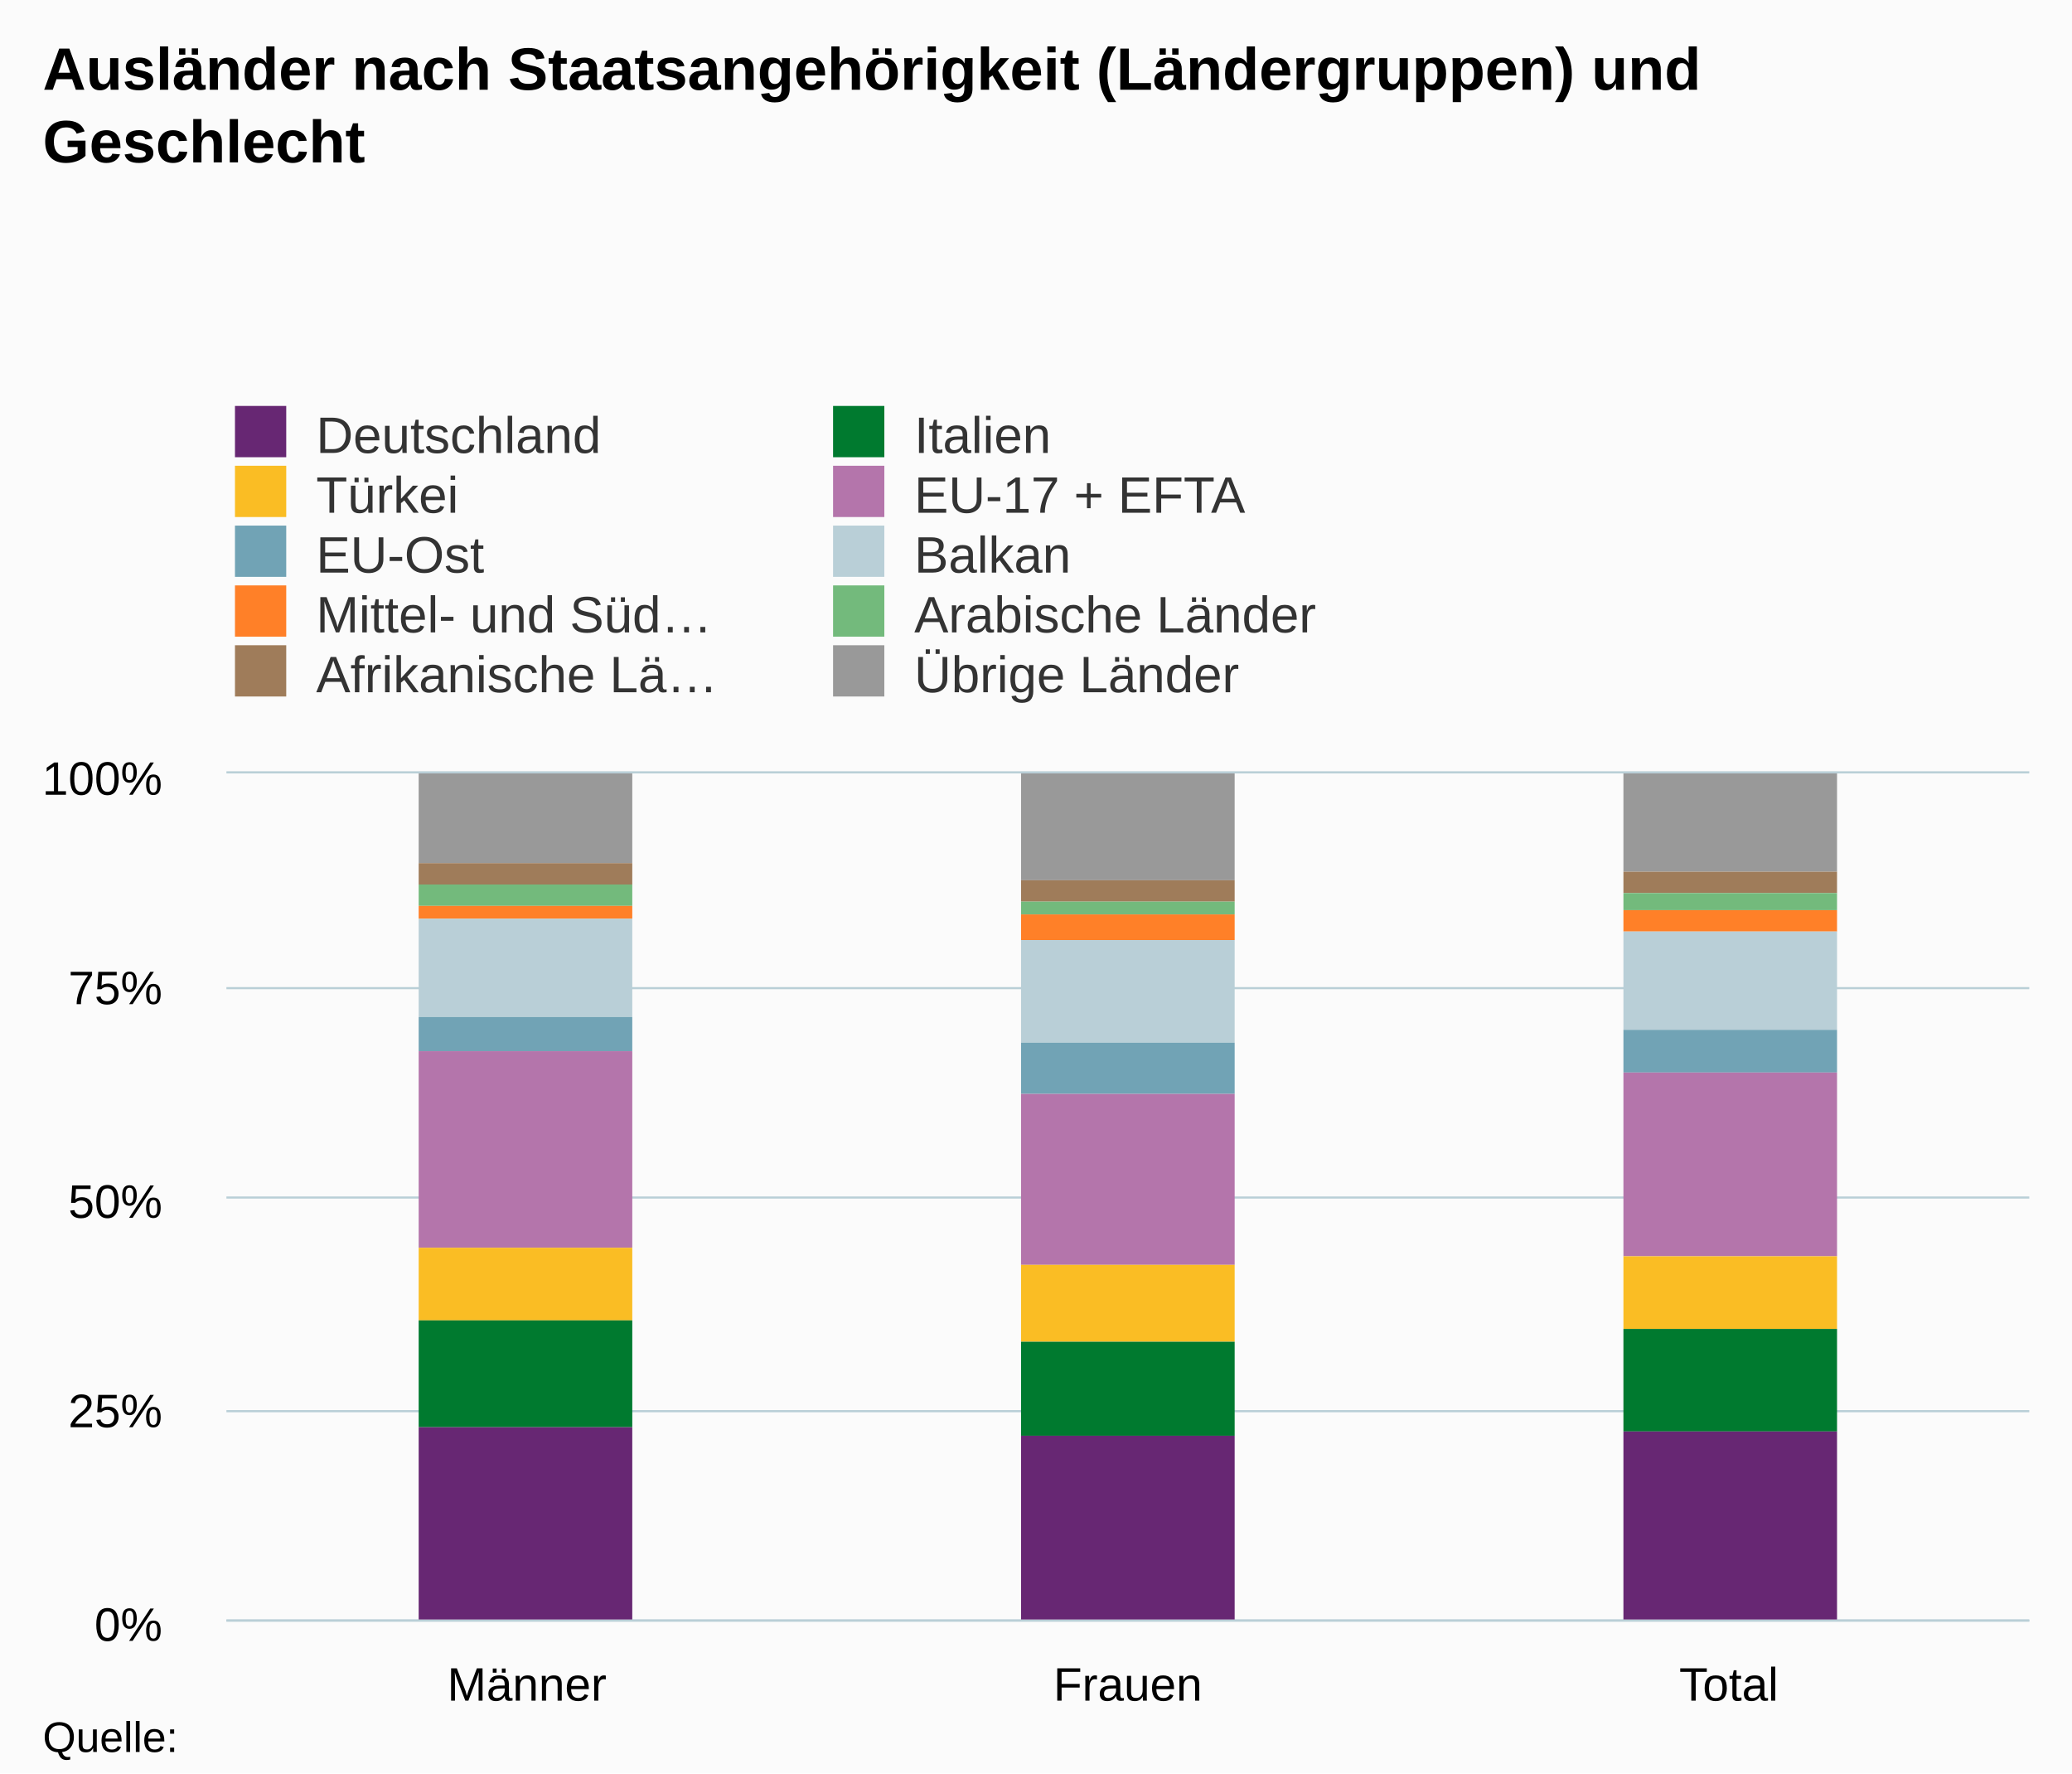
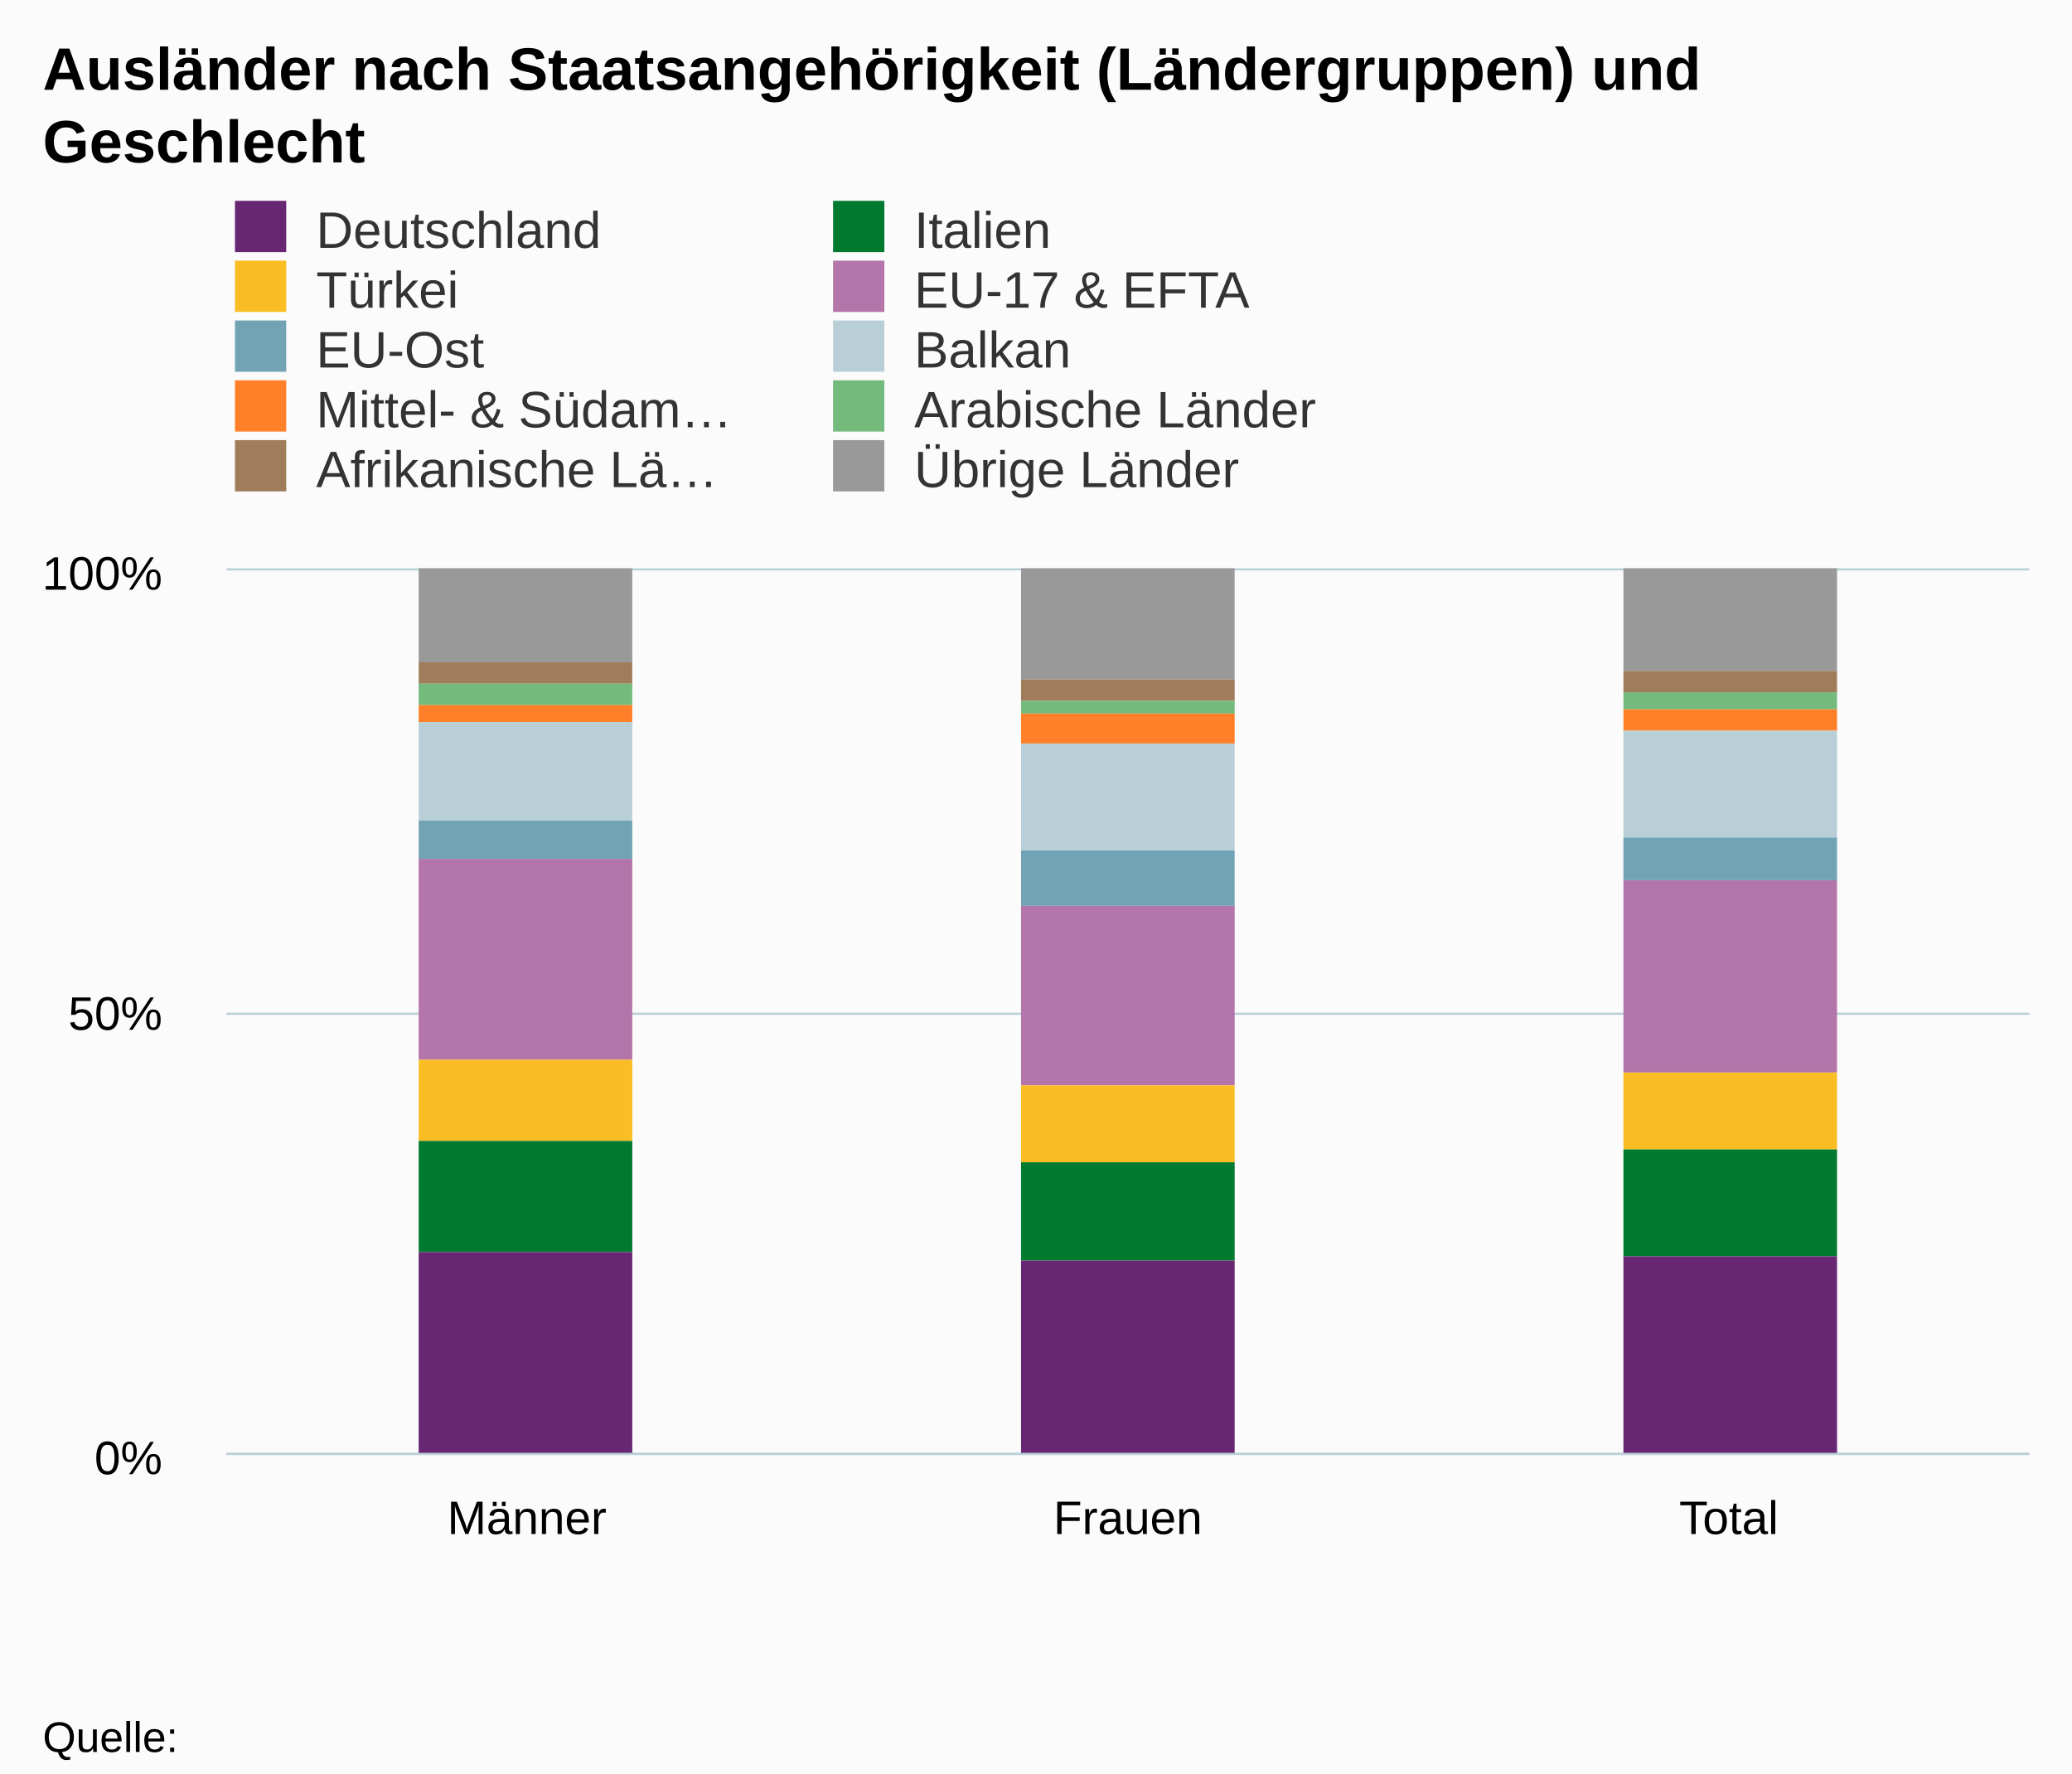
- <svg xmlns="http://www.w3.org/2000/svg" version="1.1" class="highcharts-root" style="font-family:Arial;font-size:12px;" viewBox="0 0 485 415">
+ <svg xmlns="http://www.w3.org/2000/svg" version="1.1" class="highcharts-root" style="font-family:arial;font-size:12px;" viewBox="0 0 485 415">
  <defs>
    <clipPath>
-       <rect x="0" y="0" width="422" height="198" fill="none" />
+       <rect x="0" y="0" width="422" height="207" fill="none" />
    </clipPath>
    <clipPath id="a">
-       <rect x="0" y="0" width="422" height="198" fill="none" />
+       <rect x="0" y="0" width="422" height="207" fill="none" />
    </clipPath>
  </defs>
  <rect fill="#fbfbfb" class="highcharts-background" x="0" y="0" width="485" height="415" rx="0" ry="0" />
-   <rect fill="none" class="highcharts-plot-background" x="53" y="181" width="422" height="198" />
+   <rect fill="none" class="highcharts-plot-background" x="53" y="133" width="422" height="207" />
  <g class="highcharts-pane-group" />
  <g class="highcharts-grid highcharts-xaxis-grid ">
-     <path fill="none" class="highcharts-grid-line" d="M 193.5 181 L 193.5 379" opacity="1" />
-     <path fill="none" class="highcharts-grid-line" d="M 333.5 181 L 333.5 379" opacity="1" />
-     <path fill="none" class="highcharts-grid-line" d="M 474.5 181 L 474.5 379" opacity="1" />
-     <path fill="none" class="highcharts-grid-line" d="M 52.5 181 L 52.5 379" opacity="1" />
+     <path fill="none" class="highcharts-grid-line" d="M 193.5 133 L 193.5 340" opacity="1" />
+     <path fill="none" class="highcharts-grid-line" d="M 333.5 133 L 333.5 340" opacity="1" />
+     <path fill="none" class="highcharts-grid-line" d="M 474.5 133 L 474.5 340" opacity="1" />
+     <path fill="none" class="highcharts-grid-line" d="M 52.5 133 L 52.5 340" opacity="1" />
  </g>
  <g class="highcharts-grid highcharts-yaxis-grid ">
-     <path fill="none" stroke="#B9CFD7" stroke-width="0.5" class="highcharts-grid-line" d="M 53 379.25 L 475 379.25" opacity="1" />
-     <path fill="none" stroke="#B9CFD7" stroke-width="0.5" class="highcharts-grid-line" d="M 53 330.25 L 475 330.25" opacity="1" />
-     <path fill="none" stroke="#B9CFD7" stroke-width="0.5" class="highcharts-grid-line" d="M 53 280.25 L 475 280.25" opacity="1" />
-     <path fill="none" stroke="#B9CFD7" stroke-width="0.5" class="highcharts-grid-line" d="M 53 231.25 L 475 231.25" opacity="1" />
-     <path fill="none" stroke="#B9CFD7" stroke-width="0.5" class="highcharts-grid-line" d="M 53 180.75 L 475 180.75" opacity="1" />
+     <path fill="none" stroke="#B9CFD7" stroke-width="0.5" class="highcharts-grid-line" d="M 53 340.25 L 475 340.25" opacity="1" />
+     <path fill="none" stroke="#B9CFD7" stroke-width="0.5" class="highcharts-grid-line" d="M 53 237.25 L 475 237.25" opacity="1" />
+     <path fill="none" stroke="#B9CFD7" stroke-width="0.5" class="highcharts-grid-line" d="M 53 133.25 L 475 133.25" opacity="1" />
  </g>
-   <rect fill="none" class="highcharts-plot-border" x="53" y="181" width="422" height="198" />
+   <rect fill="none" class="highcharts-plot-border" x="53" y="133" width="422" height="207" />
  <g class="highcharts-axis highcharts-xaxis ">
-     <path fill="none" class="highcharts-axis-line" stroke="#B9CFD7" stroke-width="0.5" d="M 53 379.25 L 475 379.25" />
+     <path fill="none" class="highcharts-axis-line" stroke="#B9CFD7" stroke-width="0.5" d="M 53 340.25 L 475 340.25" />
  </g>
  <g class="highcharts-axis highcharts-yaxis ">
-     <path fill="none" class="highcharts-axis-line" d="M 53 181 L 53 379" />
+     <path fill="none" class="highcharts-axis-line" d="M 53 133 L 53 340" />
  </g>
  <g class="highcharts-series-group">
-     <g class="highcharts-series highcharts-series-0 highcharts-column-series " transform="translate(53,181) scale(1 1)" clip-path="url(#a)">
-       <rect x="45" y="0" width="50" height="21" fill="#999999" class="highcharts-point" />
-       <rect x="186" y="0" width="50" height="25" fill="#999999" class="highcharts-point" />
-       <rect x="327" y="0" width="50" height="23" fill="#999999" class="highcharts-point" />
+     <g class="highcharts-series highcharts-series-0 highcharts-column-series highcharts-color-undefined " transform="translate(53,133) scale(1 1)" clip-path="url(#a)">
+       <rect x="45" y="0" width="50" height="22" fill="#999999" class="highcharts-point" />
+       <rect x="186" y="0" width="50" height="26" fill="#999999" class="highcharts-point" />
+       <rect x="327" y="0" width="50" height="24" fill="#999999" class="highcharts-point" />
    </g>
-     <g class="highcharts-markers highcharts-series-0 highcharts-column-series " transform="translate(53,181) scale(1 1)" clip-path="none" />
-     <g class="highcharts-series highcharts-series-1 highcharts-column-series " transform="translate(53,181) scale(1 1)" clip-path="url(#a)">
-       <rect x="45" y="21" width="50" height="5" fill="#9f7c5a" class="highcharts-point" />
-       <rect x="186" y="25" width="50" height="5" fill="#9f7c5a" class="highcharts-point" />
-       <rect x="327" y="23" width="50" height="5" fill="#9f7c5a" class="highcharts-point" />
+     <g class="highcharts-markers highcharts-series-0 highcharts-column-series highcharts-color-undefined " transform="translate(53,133) scale(1 1)" clip-path="none" />
+     <g class="highcharts-series highcharts-series-1 highcharts-column-series highcharts-color-undefined " transform="translate(53,133) scale(1 1)" clip-path="url(#a)">
+       <rect x="45" y="22" width="50" height="5" fill="#9f7c5a" class="highcharts-point" />
+       <rect x="186" y="26" width="50" height="5" fill="#9f7c5a" class="highcharts-point" />
+       <rect x="327" y="24" width="50" height="5" fill="#9f7c5a" class="highcharts-point" />
    </g>
-     <g class="highcharts-markers highcharts-series-1 highcharts-column-series " transform="translate(53,181) scale(1 1)" clip-path="none" />
-     <g class="highcharts-series highcharts-series-2 highcharts-column-series " transform="translate(53,181) scale(1 1)" clip-path="url(#a)">
-       <rect x="45" y="26" width="50" height="5" fill="#73ba7c" class="highcharts-point" />
-       <rect x="186" y="30" width="50" height="3" fill="#73ba7c" class="highcharts-point" />
-       <rect x="327" y="28" width="50" height="4" fill="#73ba7c" class="highcharts-point" />
+     <g class="highcharts-markers highcharts-series-1 highcharts-column-series highcharts-color-undefined " transform="translate(53,133) scale(1 1)" clip-path="none" />
+     <g class="highcharts-series highcharts-series-2 highcharts-column-series highcharts-color-undefined " transform="translate(53,133) scale(1 1)" clip-path="url(#a)">
+       <rect x="45" y="27" width="50" height="5" fill="#73ba7c" class="highcharts-point" />
+       <rect x="186" y="31" width="50" height="3" fill="#73ba7c" class="highcharts-point" />
+       <rect x="327" y="29" width="50" height="4" fill="#73ba7c" class="highcharts-point" />
    </g>
-     <g class="highcharts-markers highcharts-series-2 highcharts-column-series " transform="translate(53,181) scale(1 1)" clip-path="none" />
-     <g class="highcharts-series highcharts-series-3 highcharts-column-series " transform="translate(53,181) scale(1 1)" clip-path="url(#a)">
-       <rect x="45" y="31" width="50" height="3" fill="#ff8028" class="highcharts-point" />
-       <rect x="186" y="33" width="50" height="6" fill="#ff8028" class="highcharts-point" />
-       <rect x="327" y="32" width="50" height="5" fill="#ff8028" class="highcharts-point" />
+     <g class="highcharts-markers highcharts-series-2 highcharts-column-series highcharts-color-undefined " transform="translate(53,133) scale(1 1)" clip-path="none" />
+     <g class="highcharts-series highcharts-series-3 highcharts-column-series highcharts-color-undefined " transform="translate(53,133) scale(1 1)" clip-path="url(#a)">
+       <rect x="45" y="32" width="50" height="4" fill="#ff8028" class="highcharts-point" />
+       <rect x="186" y="34" width="50" height="7" fill="#ff8028" class="highcharts-point" />
+       <rect x="327" y="33" width="50" height="5" fill="#ff8028" class="highcharts-point" />
    </g>
-     <g class="highcharts-markers highcharts-series-3 highcharts-column-series " transform="translate(53,181) scale(1 1)" clip-path="none" />
-     <g class="highcharts-series highcharts-series-4 highcharts-column-series " transform="translate(53,181) scale(1 1)" clip-path="url(#a)">
-       <rect x="45" y="34" width="50" height="23" fill="#b9cfd7" class="highcharts-point" />
-       <rect x="186" y="39" width="50" height="24" fill="#b9cfd7" class="highcharts-point" />
-       <rect x="327" y="37" width="50" height="23" fill="#b9cfd7" class="highcharts-point" />
+     <g class="highcharts-markers highcharts-series-3 highcharts-column-series highcharts-color-undefined " transform="translate(53,133) scale(1 1)" clip-path="none" />
+     <g class="highcharts-series highcharts-series-4 highcharts-column-series highcharts-color-undefined " transform="translate(53,133) scale(1 1)" clip-path="url(#a)">
+       <rect x="45" y="36" width="50" height="23" fill="#b9cfd7" class="highcharts-point" />
+       <rect x="186" y="41" width="50" height="25" fill="#b9cfd7" class="highcharts-point" />
+       <rect x="327" y="38" width="50" height="25" fill="#b9cfd7" class="highcharts-point" />
    </g>
-     <g class="highcharts-markers highcharts-series-4 highcharts-column-series " transform="translate(53,181) scale(1 1)" clip-path="none" />
-     <g class="highcharts-series highcharts-series-5 highcharts-column-series " transform="translate(53,181) scale(1 1)" clip-path="url(#a)">
-       <rect x="45" y="57" width="50" height="8" fill="#71a3b5" class="highcharts-point" />
-       <rect x="186" y="63" width="50" height="12" fill="#71a3b5" class="highcharts-point" />
-       <rect x="327" y="60" width="50" height="10" fill="#71a3b5" class="highcharts-point" />
+     <g class="highcharts-markers highcharts-series-4 highcharts-column-series highcharts-color-undefined " transform="translate(53,133) scale(1 1)" clip-path="none" />
+     <g class="highcharts-series highcharts-series-5 highcharts-column-series highcharts-color-undefined " transform="translate(53,133) scale(1 1)" clip-path="url(#a)">
+       <rect x="45" y="59" width="50" height="9" fill="#71a3b5" class="highcharts-point" />
+       <rect x="186" y="66" width="50" height="13" fill="#71a3b5" class="highcharts-point" />
+       <rect x="327" y="63" width="50" height="10" fill="#71a3b5" class="highcharts-point" />
    </g>
-     <g class="highcharts-markers highcharts-series-5 highcharts-column-series " transform="translate(53,181) scale(1 1)" clip-path="none" />
-     <g class="highcharts-series highcharts-series-6 highcharts-column-series " transform="translate(53,181) scale(1 1)" clip-path="url(#a)">
-       <rect x="45" y="65" width="50" height="46" fill="#b475ab" class="highcharts-point" />
-       <rect x="186" y="75" width="50" height="40" fill="#b475ab" class="highcharts-point" />
-       <rect x="327" y="70" width="50" height="43" fill="#b475ab" class="highcharts-point" />
+     <g class="highcharts-markers highcharts-series-5 highcharts-column-series highcharts-color-undefined " transform="translate(53,133) scale(1 1)" clip-path="none" />
+     <g class="highcharts-series highcharts-series-6 highcharts-column-series highcharts-color-undefined " transform="translate(53,133) scale(1 1)" clip-path="url(#a)">
+       <rect x="45" y="68" width="50" height="47" fill="#b475ab" class="highcharts-point" />
+       <rect x="186" y="79" width="50" height="42" fill="#b475ab" class="highcharts-point" />
+       <rect x="327" y="73" width="50" height="45" fill="#b475ab" class="highcharts-point" />
    </g>
-     <g class="highcharts-markers highcharts-series-6 highcharts-column-series " transform="translate(53,181) scale(1 1)" clip-path="none" />
-     <g class="highcharts-series highcharts-series-7 highcharts-column-series " transform="translate(53,181) scale(1 1)" clip-path="url(#a)">
-       <rect x="45" y="111" width="50" height="17" fill="#fabd24" class="highcharts-point" />
-       <rect x="186" y="115" width="50" height="18" fill="#fabd24" class="highcharts-point" />
-       <rect x="327" y="113" width="50" height="17" fill="#fabd24" class="highcharts-point" />
+     <g class="highcharts-markers highcharts-series-6 highcharts-column-series highcharts-color-undefined " transform="translate(53,133) scale(1 1)" clip-path="none" />
+     <g class="highcharts-series highcharts-series-7 highcharts-column-series highcharts-color-undefined " transform="translate(53,133) scale(1 1)" clip-path="url(#a)">
+       <rect x="45" y="115" width="50" height="19" fill="#fabd24" class="highcharts-point" />
+       <rect x="186" y="121" width="50" height="18" fill="#fabd24" class="highcharts-point" />
+       <rect x="327" y="118" width="50" height="18" fill="#fabd24" class="highcharts-point" />
    </g>
-     <g class="highcharts-markers highcharts-series-7 highcharts-column-series " transform="translate(53,181) scale(1 1)" clip-path="none" />
-     <g class="highcharts-series highcharts-series-8 highcharts-column-series " transform="translate(53,181) scale(1 1)" clip-path="url(#a)">
-       <rect x="45" y="128" width="50" height="25" fill="#007a2f" class="highcharts-point" />
-       <rect x="186" y="133" width="50" height="22" fill="#007a2f" class="highcharts-point" />
-       <rect x="327" y="130" width="50" height="24" fill="#007a2f" class="highcharts-point" />
+     <g class="highcharts-markers highcharts-series-7 highcharts-column-series highcharts-color-undefined " transform="translate(53,133) scale(1 1)" clip-path="none" />
+     <g class="highcharts-series highcharts-series-8 highcharts-column-series highcharts-color-undefined " transform="translate(53,133) scale(1 1)" clip-path="url(#a)">
+       <rect x="45" y="134" width="50" height="26" fill="#007a2f" class="highcharts-point" />
+       <rect x="186" y="139" width="50" height="23" fill="#007a2f" class="highcharts-point" />
+       <rect x="327" y="136" width="50" height="25" fill="#007a2f" class="highcharts-point" />
    </g>
-     <g class="highcharts-markers highcharts-series-8 highcharts-column-series " transform="translate(53,181) scale(1 1)" clip-path="none" />
-     <g class="highcharts-series highcharts-series-9 highcharts-column-series " transform="translate(53,181) scale(1 1)" clip-path="url(#a)">
-       <rect x="45" y="153" width="50" height="46" fill="#672773" class="highcharts-point" />
-       <rect x="186" y="155" width="50" height="44" fill="#672773" class="highcharts-point" />
-       <rect x="327" y="154" width="50" height="45" fill="#672773" class="highcharts-point" />
+     <g class="highcharts-markers highcharts-series-8 highcharts-column-series highcharts-color-undefined " transform="translate(53,133) scale(1 1)" clip-path="none" />
+     <g class="highcharts-series highcharts-series-9 highcharts-column-series highcharts-color-undefined " transform="translate(53,133) scale(1 1)" clip-path="url(#a)">
+       <rect x="45" y="160" width="50" height="48" fill="#672773" class="highcharts-point" />
+       <rect x="186" y="162" width="50" height="46" fill="#672773" class="highcharts-point" />
+       <rect x="327" y="161" width="50" height="47" fill="#672773" class="highcharts-point" />
    </g>
-     <g class="highcharts-markers highcharts-series-9 highcharts-column-series " transform="translate(53,181) scale(1 1)" clip-path="none" />
+     <g class="highcharts-markers highcharts-series-9 highcharts-column-series highcharts-color-undefined " transform="translate(53,133) scale(1 1)" clip-path="none" />
  </g>
  <text x="10" text-anchor="start" class="highcharts-title" style="color:#000000;font-size:14px;font-weight:bold;fill:#000000;" y="21">
    <tspan>Ausländer nach Staatsangehörigkeit (Ländergruppen) und</tspan>
    <tspan dy="17" x="10">Geschlecht</tspan>
  </text>
-   <text x="10" text-anchor="start" class="highcharts-subtitle" style="color:#000000;font-size:12px;font-weight:normal;font-family:Arial;fill:#000000;" y="57" />
-   <g class="highcharts-legend" transform="translate(45,88)">
+   <g class="highcharts-legend" transform="translate(45,40)">
    <rect fill="none" class="highcharts-legend-box" rx="0" ry="0" x="0" y="0" width="276" height="81" visibility="visible" />
    <g>
      <g>
        <g class="highcharts-legend-item highcharts-column-series highcharts-color-undefined highcharts-series-9" transform="translate(8,3)">
          <text x="21" style="color:#333333;font-size:12px;font-weight:normal;cursor:pointer;fill:#333333;" text-anchor="start" y="15">
            <tspan>Deutschland</tspan>
          </text>
          <rect x="2" y="4" width="12" height="12" fill="#672773" class="highcharts-point" />
        </g>
        <g class="highcharts-legend-item highcharts-column-series highcharts-color-undefined highcharts-series-8" transform="translate(148,3)">
          <text x="21" y="15" style="color:#333333;font-size:12px;font-weight:normal;cursor:pointer;fill:#333333;" text-anchor="start">
            <tspan>Italien</tspan>
          </text>
          <rect x="2" y="4" width="12" height="12" fill="#007a2f" class="highcharts-point" />
        </g>
        <g class="highcharts-legend-item highcharts-column-series highcharts-color-undefined highcharts-series-7" transform="translate(8,17)">
          <text x="21" y="15" style="color:#333333;font-size:12px;font-weight:normal;cursor:pointer;fill:#333333;" text-anchor="start">
            <tspan>Türkei</tspan>
          </text>
          <rect x="2" y="4" width="12" height="12" fill="#fabd24" class="highcharts-point" />
        </g>
        <g class="highcharts-legend-item highcharts-column-series highcharts-color-undefined highcharts-series-6" transform="translate(148,17)">
          <text x="21" y="15" style="color:#333333;font-size:12px;font-weight:normal;cursor:pointer;fill:#333333;" text-anchor="start">
-             <tspan>EU-17 + EFTA</tspan>
+             <tspan>EU-17 &amp; EFTA</tspan>
          </text>
          <rect x="2" y="4" width="12" height="12" fill="#b475ab" class="highcharts-point" />
        </g>
        <g class="highcharts-legend-item highcharts-column-series highcharts-color-undefined highcharts-series-5" transform="translate(8,31)">
          <text x="21" y="15" style="color:#333333;font-size:12px;font-weight:normal;cursor:pointer;fill:#333333;" text-anchor="start">
            <tspan>EU-Ost</tspan>
          </text>
          <rect x="2" y="4" width="12" height="12" fill="#71a3b5" class="highcharts-point" />
        </g>
        <g class="highcharts-legend-item highcharts-column-series highcharts-color-undefined highcharts-series-4" transform="translate(148,31)">
          <text x="21" y="15" style="color:#333333;font-size:12px;font-weight:normal;cursor:pointer;fill:#333333;" text-anchor="start">
            <tspan>Balkan</tspan>
          </text>
          <rect x="2" y="4" width="12" height="12" fill="#b9cfd7" class="highcharts-point" />
        </g>
        <g class="highcharts-legend-item highcharts-column-series highcharts-color-undefined highcharts-series-3" transform="translate(8,45)">
          <text x="21" y="15" style="color:#333333;font-size:12px;font-weight:normal;cursor:pointer;fill:#333333;" text-anchor="start">
-             <tspan>Mittel- und Süd…</tspan>
+             <tspan>Mittel- &amp; Südam…</tspan>
          </text>
          <rect x="2" y="4" width="12" height="12" fill="#ff8028" class="highcharts-point" />
        </g>
        <g class="highcharts-legend-item highcharts-column-series highcharts-color-undefined highcharts-series-2" transform="translate(148,45)">
          <text x="21" y="15" style="color:#333333;font-size:12px;font-weight:normal;cursor:pointer;fill:#333333;" text-anchor="start">
            <tspan>Arabische Länder</tspan>
          </text>
          <rect x="2" y="4" width="12" height="12" fill="#73ba7c" class="highcharts-point" />
        </g>
        <g class="highcharts-legend-item highcharts-column-series highcharts-color-undefined highcharts-series-1" transform="translate(8,59)">
          <text x="21" y="15" style="color:#333333;font-size:12px;font-weight:normal;cursor:pointer;fill:#333333;" text-anchor="start">
            <tspan>Afrikanische Lä…</tspan>
          </text>
          <rect x="2" y="4" width="12" height="12" fill="#9f7c5a" class="highcharts-point" />
        </g>
        <g class="highcharts-legend-item highcharts-column-series highcharts-color-undefined highcharts-series-0" transform="translate(148,59)">
          <text x="21" y="15" style="color:#333333;font-size:12px;font-weight:normal;cursor:pointer;fill:#333333;" text-anchor="start">
            <tspan>Übrige Länder</tspan>
          </text>
          <rect x="2" y="4" width="12" height="12" fill="#999999" class="highcharts-point" />
        </g>
      </g>
    </g>
  </g>
  <g class="highcharts-axis-labels highcharts-xaxis-labels ">
-     <text x="123.333" style="color:#000000;cursor:default;font-size:11px;fill:#000000;" text-anchor="middle" transform="translate(0,0)" y="398" opacity="1">
+     <text x="123.333" style="color:#000000;cursor:default;font-size:11px;fill:#000000;" text-anchor="middle" transform="translate(0,0)" y="359" opacity="1">
      <tspan>Männer</tspan>
    </text>
-     <text x="264" style="color:#000000;cursor:default;font-size:11px;fill:#000000;" text-anchor="middle" transform="translate(0,0)" y="398" opacity="1">
+     <text x="264" style="color:#000000;cursor:default;font-size:11px;fill:#000000;" text-anchor="middle" transform="translate(0,0)" y="359" opacity="1">
      <tspan>Frauen</tspan>
    </text>
-     <text x="404.667" style="color:#000000;cursor:default;font-size:11px;fill:#000000;" text-anchor="middle" transform="translate(0,0)" y="398" opacity="1">
+     <text x="404.667" style="color:#000000;cursor:default;font-size:11px;fill:#000000;" text-anchor="middle" transform="translate(0,0)" y="359" opacity="1">
      <tspan>Total</tspan>
    </text>
  </g>
  <g class="highcharts-axis-labels highcharts-yaxis-labels ">
-     <text x="38" style="color:#000000;cursor:default;font-size:11px;fill:#000000;" text-anchor="end" transform="translate(0,0)" y="384" opacity="1">
+     <text x="38" style="color:#000000;cursor:default;font-size:11px;fill:#000000;" text-anchor="end" transform="translate(0,0)" y="345" opacity="1">
      <tspan>0%</tspan>
    </text>
-     <text x="38" style="color:#000000;cursor:default;font-size:11px;fill:#000000;" text-anchor="end" transform="translate(0,0)" y="334" opacity="1">
-       <tspan>25%</tspan>
-     </text>
-     <text x="38" style="color:#000000;cursor:default;font-size:11px;fill:#000000;" text-anchor="end" transform="translate(0,0)" y="285" opacity="1">
+     <text x="38" style="color:#000000;cursor:default;font-size:11px;fill:#000000;" text-anchor="end" transform="translate(0,0)" y="241" opacity="1">
      <tspan>50%</tspan>
    </text>
-     <text x="38" style="color:#000000;cursor:default;font-size:11px;fill:#000000;" text-anchor="end" transform="translate(0,0)" y="235" opacity="1">
-       <tspan>75%</tspan>
-     </text>
-     <text x="38" style="color:#000000;cursor:default;font-size:11px;fill:#000000;" text-anchor="end" transform="translate(0,0)" y="186" opacity="1">
+     <text x="38" style="color:#000000;cursor:default;font-size:11px;fill:#000000;" text-anchor="end" transform="translate(0,0)" y="138" opacity="1">
      <tspan>100%</tspan>
    </text>
  </g>
  <text x="10" class="highcharts-credits" text-anchor="start" style="cursor:default;color:#000000;font-size:10px;fill:#000000;" y="410">
    <tspan>Quelle:</tspan>
  </text>
</svg>
